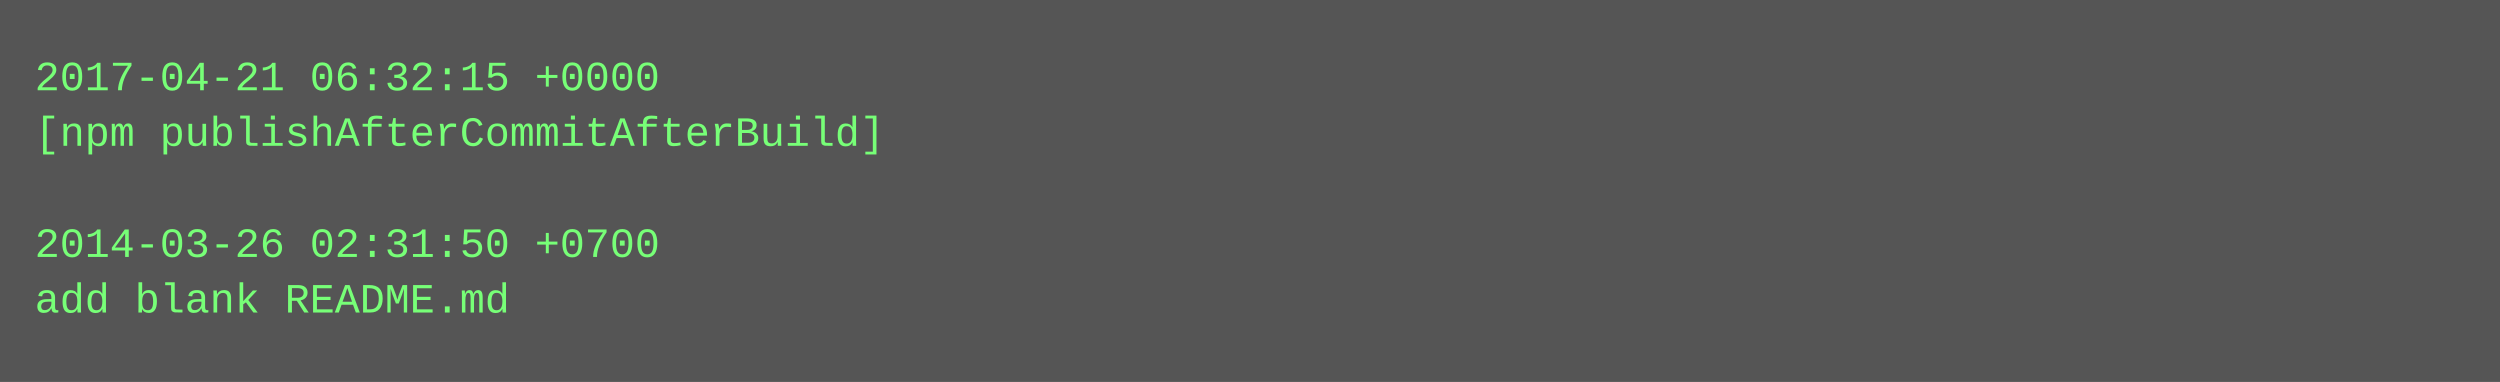
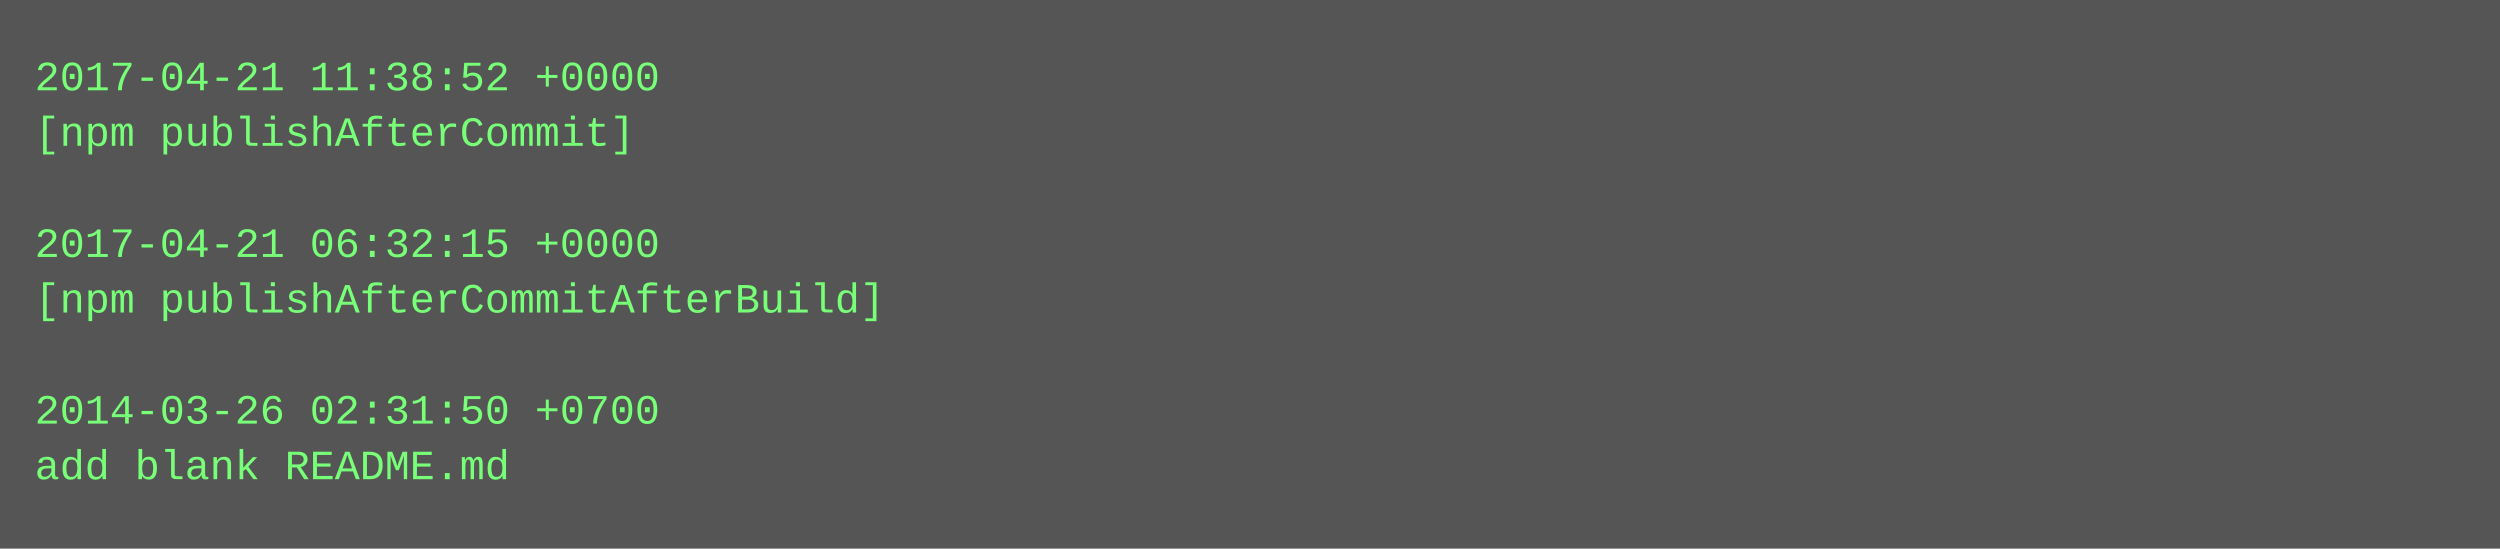
- <svg xmlns="http://www.w3.org/2000/svg" height="110" width="720">
-   <rect height="110" fill="#555" width="720" />
+ <svg xmlns="http://www.w3.org/2000/svg" height="158" width="720">
+   <rect height="158" fill="#555" width="720" />
  <text fill="#7f7" font-family="Courier New" font-size="12" xml:space="preserve">
-     <tspan x="10" y="26">2017-04-21 06:32:15 +0000</tspan>
-     <tspan x="10" y="42">[npm publishAfterCommitAfterBuild]</tspan>
+     <tspan x="10" y="26">2017-04-21 11:38:52 +0000</tspan>
+     <tspan x="10" y="42">[npm publishAfterCommit]</tspan>
    <tspan x="10" y="58" />
-     <tspan x="10" y="74">2014-03-26 02:31:50 +0700</tspan>
-     <tspan x="10" y="90">add blank README.md</tspan>
+     <tspan x="10" y="74">2017-04-21 06:32:15 +0000</tspan>
+     <tspan x="10" y="90">[npm publishAfterCommitAfterBuild]</tspan>
+     <tspan x="10" y="106" />
+     <tspan x="10" y="122">2014-03-26 02:31:50 +0700</tspan>
+     <tspan x="10" y="138">add blank README.md</tspan>
  </text>
</svg>
